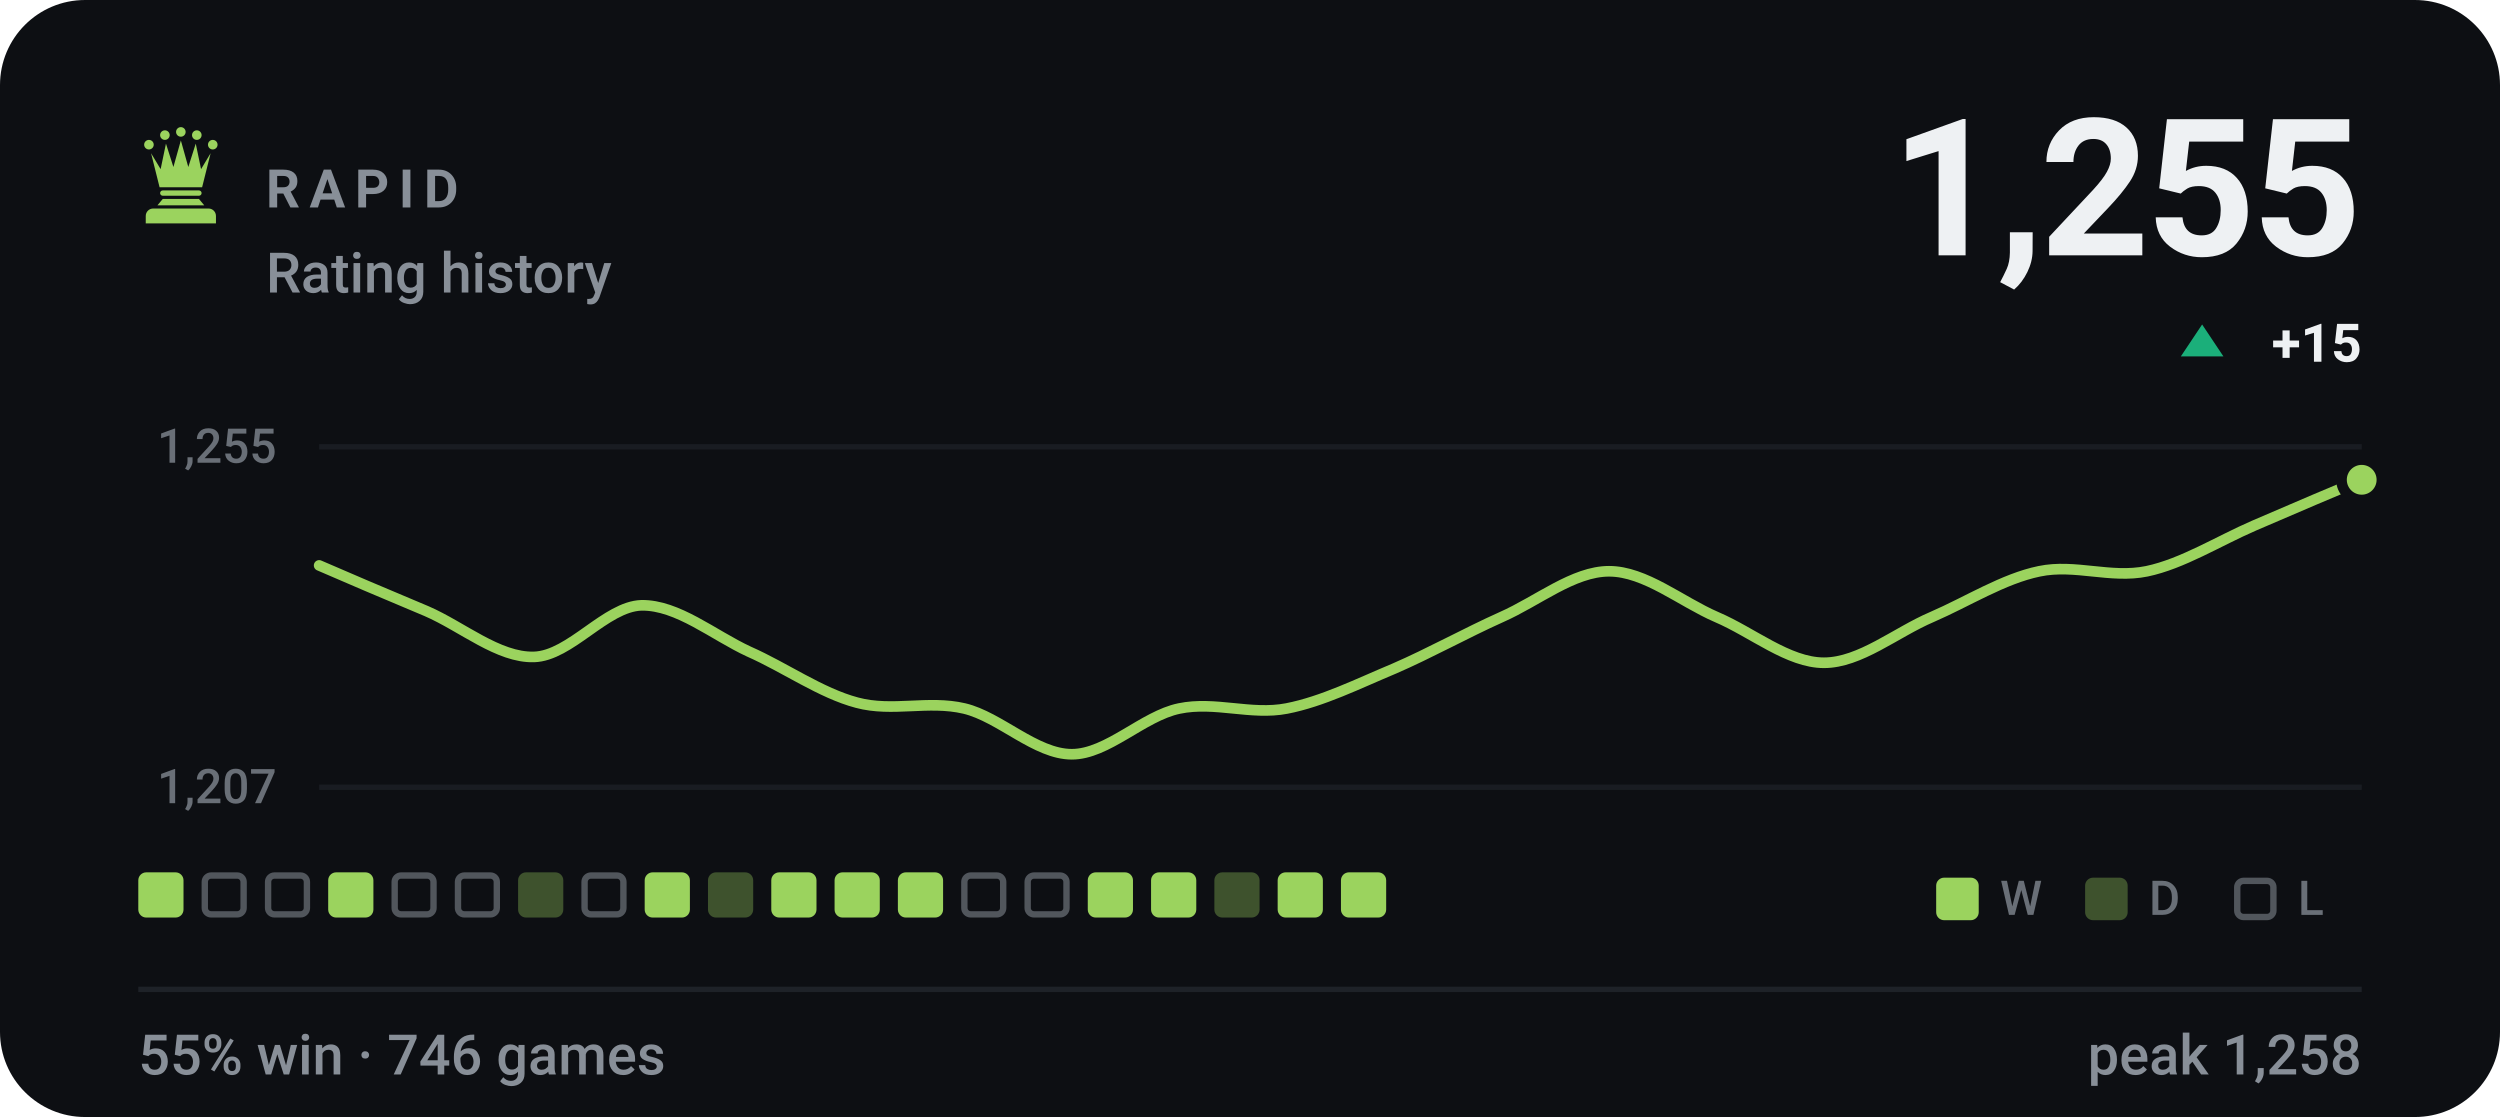
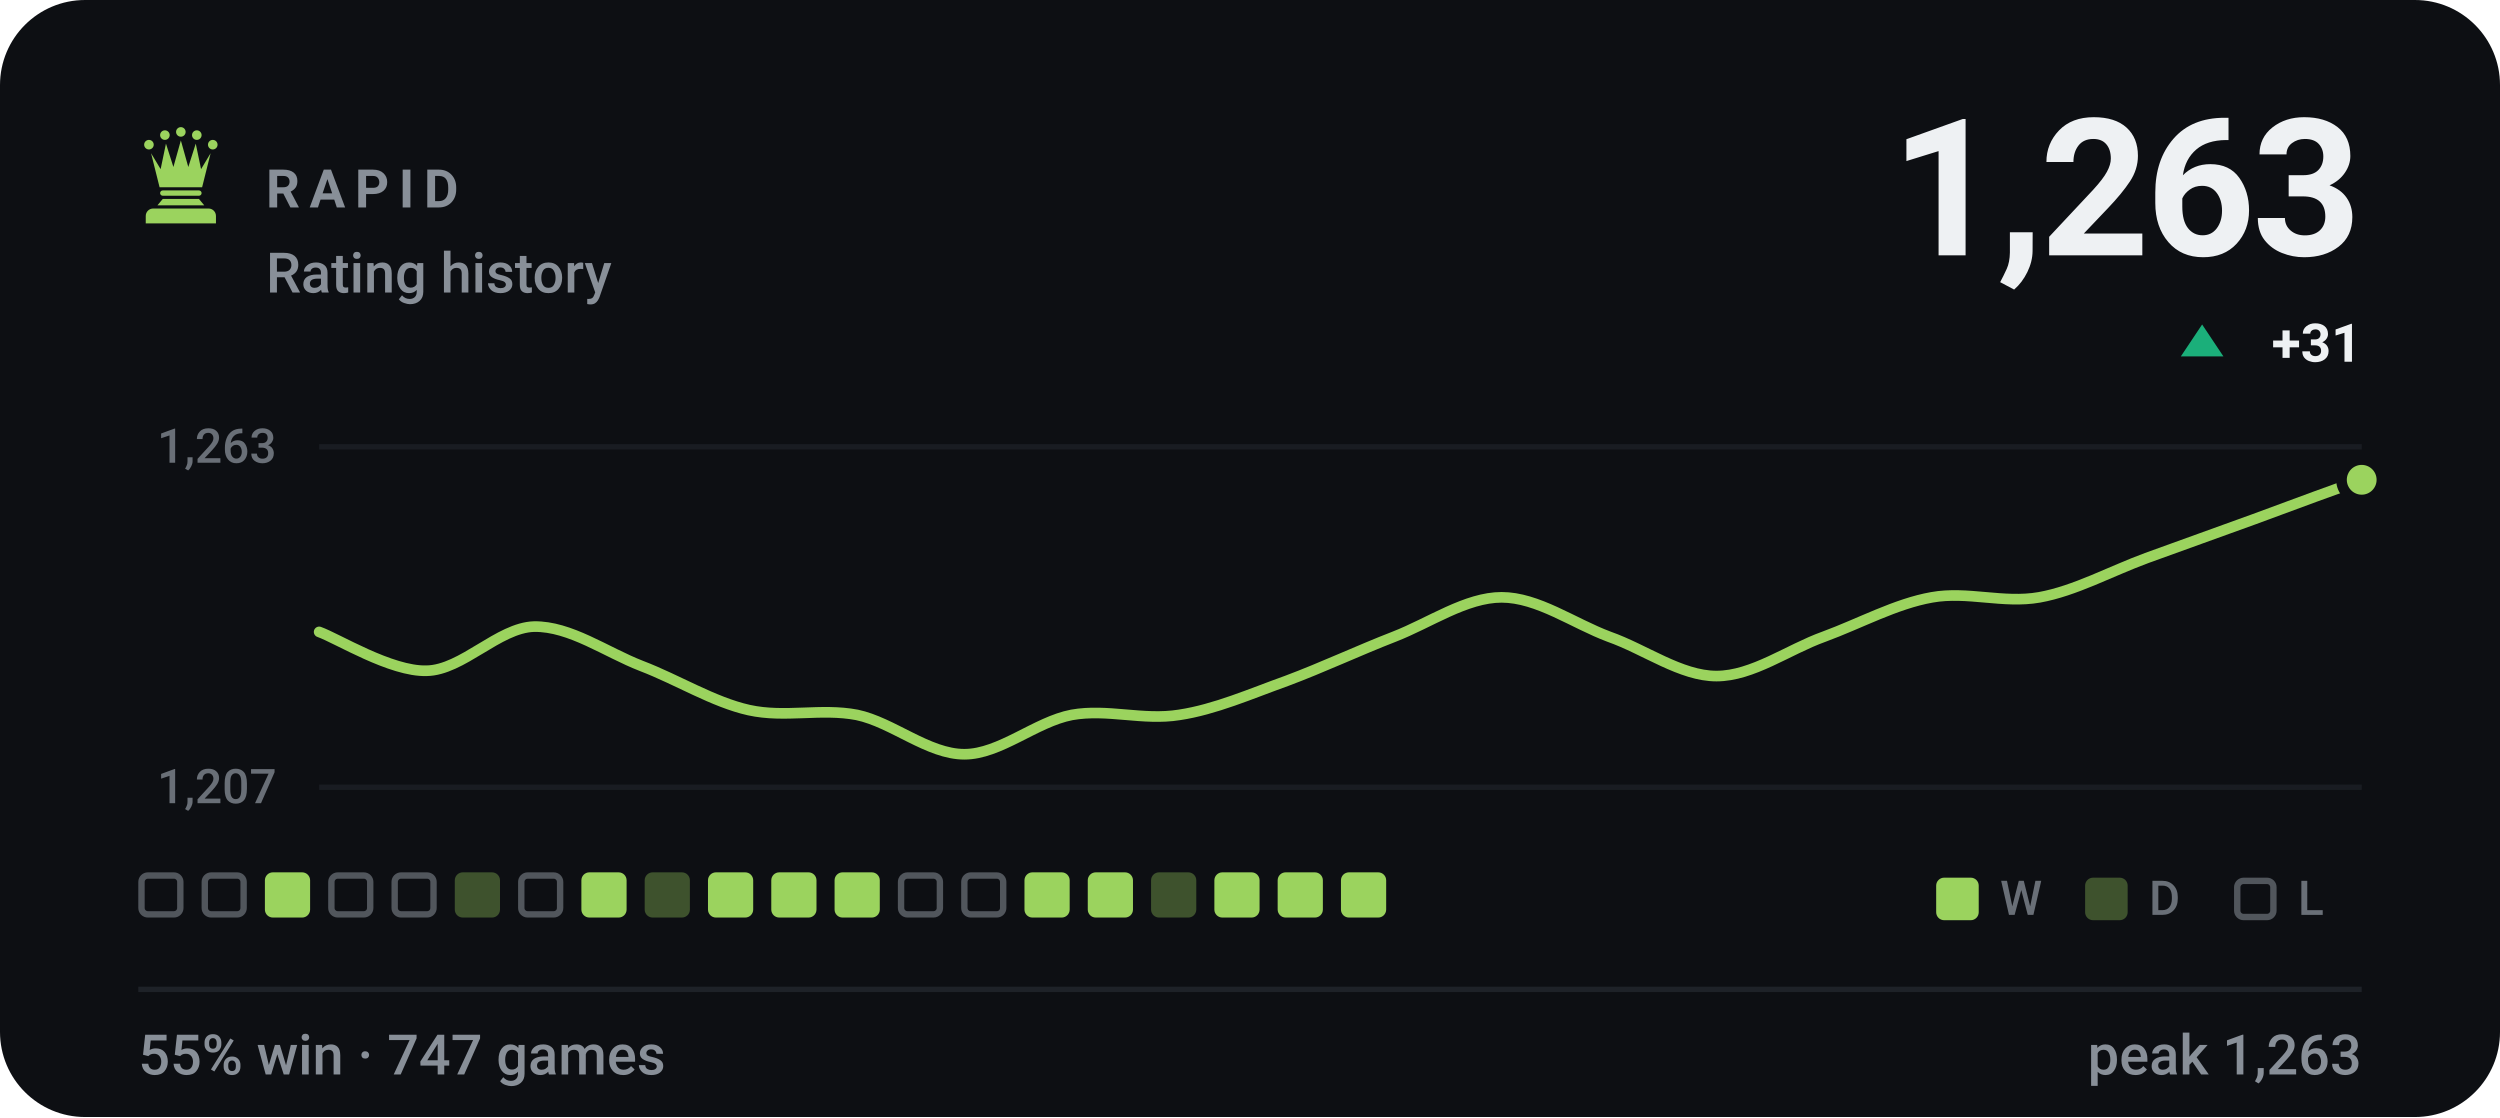
- <svg xmlns="http://www.w3.org/2000/svg" viewBox="0 0 470 210" width="470" height="210" role="img" aria-label="RAPID rating history, currently 1255, 55% win rate over 746 games">
+ <svg xmlns="http://www.w3.org/2000/svg" viewBox="0 0 470 210" width="470" height="210" role="img" aria-label="RAPID rating history, currently 1263, 55% win rate over 747 games">
  <style>svg{font-family:-apple-system,BlinkMacSystemFont,'Segoe UI',Roboto,'Helvetica Neue',Arial,sans-serif}text{fill:#eef1f3;white-space:pre}.bg{fill:#0d0f13}.acc{fill:#9bd35e}.win{fill:#1baf7a}.draw{fill:#8b8f96}.loss{fill:#d03b3b}.lbl{font-size:10px;font-weight:600;letter-spacing:.18em;fill:#888f98}.cap{font-size:10.5px;font-weight:500;fill:#888f98}.num{font-family:-apple-system,BlinkMacSystemFont,'Segoe UI',Roboto,'Helvetica Neue',Arial,sans-serif;font-weight:700;letter-spacing:-.02em}.tick{font-size:9px;font-weight:500;fill:#888f98;opacity:.75}.dl{font-size:10px;font-weight:600}.rule{stroke:#1e2228;stroke-width:1;fill:none}.grid{stroke:#1e2228;stroke-width:1;fill:none;opacity:.7}.ln{fill:none;stroke:#9bd35e;stroke-width:2;stroke-linecap:round;stroke-linejoin:round}.ring{stroke:#0d0f13;stroke-width:2}.hollow{fill:none;stroke-width:1.5}.sq{fill:#eef1f3;opacity:.035}</style>
  <rect class="bg" width="470" height="210" rx="16" />
  <g class="acc" transform="translate(24.0,22.8) scale(0.2)">
    <circle cx="20" cy="22" r="4.5" />
    <circle cx="35" cy="13" r="4.5" />
    <circle cx="50" cy="10" r="4.5" />
    <circle cx="65" cy="13" r="4.5" />
    <circle cx="80" cy="22" r="4.5" />
    <path d="M30 62L22 30L31 45L36 21L43 43L50 18L57 43L64 21L69 45L78 30L70 62z" />
    <path d="M33 65h34a2.5 2.5 0 0 1 0 5H33a2.5 2.5 0 0 1 0-5z" />
    <path d="M33 73h34l5 6H28z" />
    <path d="M24 82h52a7 7 0 0 1 7 7v7H17v-7a7 7 0 0 1 7-7z" />
  </g>
  <text class="lbl" x="50" y="39">RAPID</text>
  <text class="cap" x="50" y="55">Rating history</text>
-   <text class="num" x="444" y="48" text-anchor="end" style="font-size:36px">1,255</text>
+   <text class="num" x="444" y="48" text-anchor="end" style="font-size:36px">1,263</text>
  <path fill="#1baf7a" d="M414 61L418 67H410Z" />
-   <text class="dl" x="444" y="68" text-anchor="end" fill="#1baf7a">+15</text>
+   <text class="dl" x="444" y="68" text-anchor="end" fill="#1baf7a">+31</text>
  <line class="grid" x1="60" y1="84" x2="444" y2="84" />
  <line class="grid" x1="60" y1="148" x2="444" y2="148" />
-   <text class="tick" x="52" y="87" text-anchor="end">1,255</text>
+   <text class="tick" x="52" y="87" text-anchor="end">1,263</text>
  <text class="tick" x="52" y="151" text-anchor="end">1,207</text>
-   <path class="ln" d="M60.0 106.3C63.4 107.8 73.5 112.1 80.2 114.9C86.9 117.8 93.7 123.7 100.4 123.5C107.2 123.3 113.9 114.0 120.6 113.8C127.4 113.7 134.1 119.4 140.8 122.5C147.6 125.5 154.3 130.3 161.1 132.1C167.8 133.9 174.5 131.6 181.3 133.2C188.0 134.8 194.7 141.8 201.5 141.8C208.2 141.8 214.9 134.6 221.7 133.2C228.4 131.8 235.2 134.5 241.9 133.2C248.6 131.9 255.4 128.5 262.1 125.7C268.8 122.8 275.6 119.0 282.3 116.0C289.1 113.0 295.8 107.4 302.5 107.4C309.3 107.4 316.0 113.1 322.7 116.0C329.5 118.9 336.2 124.6 342.9 124.6C349.7 124.6 356.4 118.9 363.2 116.0C369.9 113.1 376.6 108.8 383.4 107.4C390.1 106.0 396.8 108.8 403.6 107.4C410.3 106.0 417.1 101.7 423.8 98.8C430.5 95.9 440.6 91.6 444.0 90.2" />
+   <path class="ln" d="M60.0 118.8C63.4 120.0 73.5 126.3 80.2 126.1C86.9 126.0 93.7 118.0 100.4 117.8C107.2 117.7 113.9 122.6 120.6 125.2C127.4 127.8 134.1 132.0 140.8 133.5C147.6 135.0 154.3 133.1 161.1 134.4C167.8 135.8 174.5 141.8 181.3 141.8C188.0 141.8 194.7 135.7 201.5 134.4C208.2 133.2 214.9 135.5 221.7 134.4C228.4 133.4 235.2 130.4 241.9 128.0C248.6 125.5 255.4 122.3 262.1 119.7C268.8 117.1 275.6 112.3 282.3 112.3C289.1 112.3 295.8 117.2 302.5 119.7C309.3 122.1 316.0 127.1 322.7 127.1C329.5 127.1 336.2 122.1 342.9 119.7C349.7 117.2 356.4 113.5 363.2 112.3C369.9 111.1 376.6 113.5 383.4 112.3C390.1 111.1 396.8 107.4 403.6 104.9C410.3 102.5 417.1 100.0 423.8 97.6C430.5 95.1 440.6 91.4 444.0 90.2" />
  <circle class="acc ring" cx="444.0" cy="90.2" r="3.8" />
-   <rect x="26.0" y="164" width="8.5" height="8.5" rx="1.5" fill="#9bd35e" />
+   <rect x="26.6" y="164.6" width="7.3" height="7.3" rx="1.2" fill="none" stroke="#888f98" stroke-width="1.2" opacity=".55" />
  <rect x="38.5" y="164.6" width="7.3" height="7.3" rx="1.2" fill="none" stroke="#888f98" stroke-width="1.2" opacity=".55" />
-   <rect x="50.4" y="164.6" width="7.3" height="7.3" rx="1.2" fill="none" stroke="#888f98" stroke-width="1.2" opacity=".55" />
-   <rect x="61.7" y="164" width="8.5" height="8.5" rx="1.5" fill="#9bd35e" />
+   <rect x="49.8" y="164" width="8.5" height="8.5" rx="1.5" fill="#9bd35e" />
+   <rect x="62.3" y="164.6" width="7.3" height="7.3" rx="1.2" fill="none" stroke="#888f98" stroke-width="1.2" opacity=".55" />
  <rect x="74.2" y="164.6" width="7.3" height="7.3" rx="1.2" fill="none" stroke="#888f98" stroke-width="1.2" opacity=".55" />
-   <rect x="86.1" y="164.6" width="7.3" height="7.3" rx="1.2" fill="none" stroke="#888f98" stroke-width="1.2" opacity=".55" />
-   <rect x="97.4" y="164" width="8.5" height="8.5" rx="1.5" fill="#9bd35e" opacity=".34" />
-   <rect x="109.9" y="164.6" width="7.3" height="7.3" rx="1.2" fill="none" stroke="#888f98" stroke-width="1.2" opacity=".55" />
-   <rect x="121.2" y="164" width="8.5" height="8.5" rx="1.5" fill="#9bd35e" />
-   <rect x="133.1" y="164" width="8.5" height="8.5" rx="1.5" fill="#9bd35e" opacity=".34" />
+   <rect x="85.5" y="164" width="8.5" height="8.5" rx="1.5" fill="#9bd35e" opacity=".34" />
+   <rect x="98.0" y="164.6" width="7.3" height="7.3" rx="1.2" fill="none" stroke="#888f98" stroke-width="1.2" opacity=".55" />
+   <rect x="109.3" y="164" width="8.5" height="8.5" rx="1.5" fill="#9bd35e" />
+   <rect x="121.2" y="164" width="8.5" height="8.5" rx="1.5" fill="#9bd35e" opacity=".34" />
+   <rect x="133.1" y="164" width="8.5" height="8.5" rx="1.5" fill="#9bd35e" />
  <rect x="145.0" y="164" width="8.5" height="8.5" rx="1.5" fill="#9bd35e" />
  <rect x="156.9" y="164" width="8.5" height="8.5" rx="1.5" fill="#9bd35e" />
-   <rect x="168.8" y="164" width="8.5" height="8.5" rx="1.5" fill="#9bd35e" />
+   <rect x="169.4" y="164.6" width="7.3" height="7.3" rx="1.2" fill="none" stroke="#888f98" stroke-width="1.2" opacity=".55" />
  <rect x="181.3" y="164.6" width="7.3" height="7.3" rx="1.2" fill="none" stroke="#888f98" stroke-width="1.2" opacity=".55" />
-   <rect x="193.2" y="164.6" width="7.3" height="7.3" rx="1.2" fill="none" stroke="#888f98" stroke-width="1.2" opacity=".55" />
+   <rect x="192.6" y="164" width="8.5" height="8.5" rx="1.5" fill="#9bd35e" />
  <rect x="204.5" y="164" width="8.5" height="8.5" rx="1.5" fill="#9bd35e" />
-   <rect x="216.4" y="164" width="8.5" height="8.5" rx="1.5" fill="#9bd35e" />
-   <rect x="228.3" y="164" width="8.5" height="8.5" rx="1.5" fill="#9bd35e" opacity=".34" />
+   <rect x="216.4" y="164" width="8.5" height="8.5" rx="1.5" fill="#9bd35e" opacity=".34" />
+   <rect x="228.3" y="164" width="8.5" height="8.5" rx="1.5" fill="#9bd35e" />
  <rect x="240.2" y="164" width="8.5" height="8.5" rx="1.5" fill="#9bd35e" />
  <rect x="252.1" y="164" width="8.5" height="8.5" rx="1.5" fill="#9bd35e" />
  <rect x="364" y="165" width="8" height="8" rx="1.5" fill="#9bd35e" />
  <text class="tick" x="376" y="172">W</text>
  <rect x="392" y="165" width="8" height="8" rx="1.5" fill="#9bd35e" opacity=".34" />
  <text class="tick" x="404" y="172">D</text>
  <rect x="420.6" y="165.6" width="6.8" height="6.8" rx="1.2" fill="none" stroke="#888f98" stroke-width="1.2" opacity=".55" />
  <text class="tick" x="432" y="172">L</text>
  <line class="rule" x1="26" y1="186" x2="444" y2="186" />
-   <text class="cap" x="26" y="202">55% win · 746 games</text>
-   <text class="cap" x="444" y="202" text-anchor="end">peak 1,258</text>
+   <text class="cap" x="26" y="202">55% win · 747 games</text>
+   <text class="cap" x="444" y="202" text-anchor="end">peak 1,263</text>
</svg>
